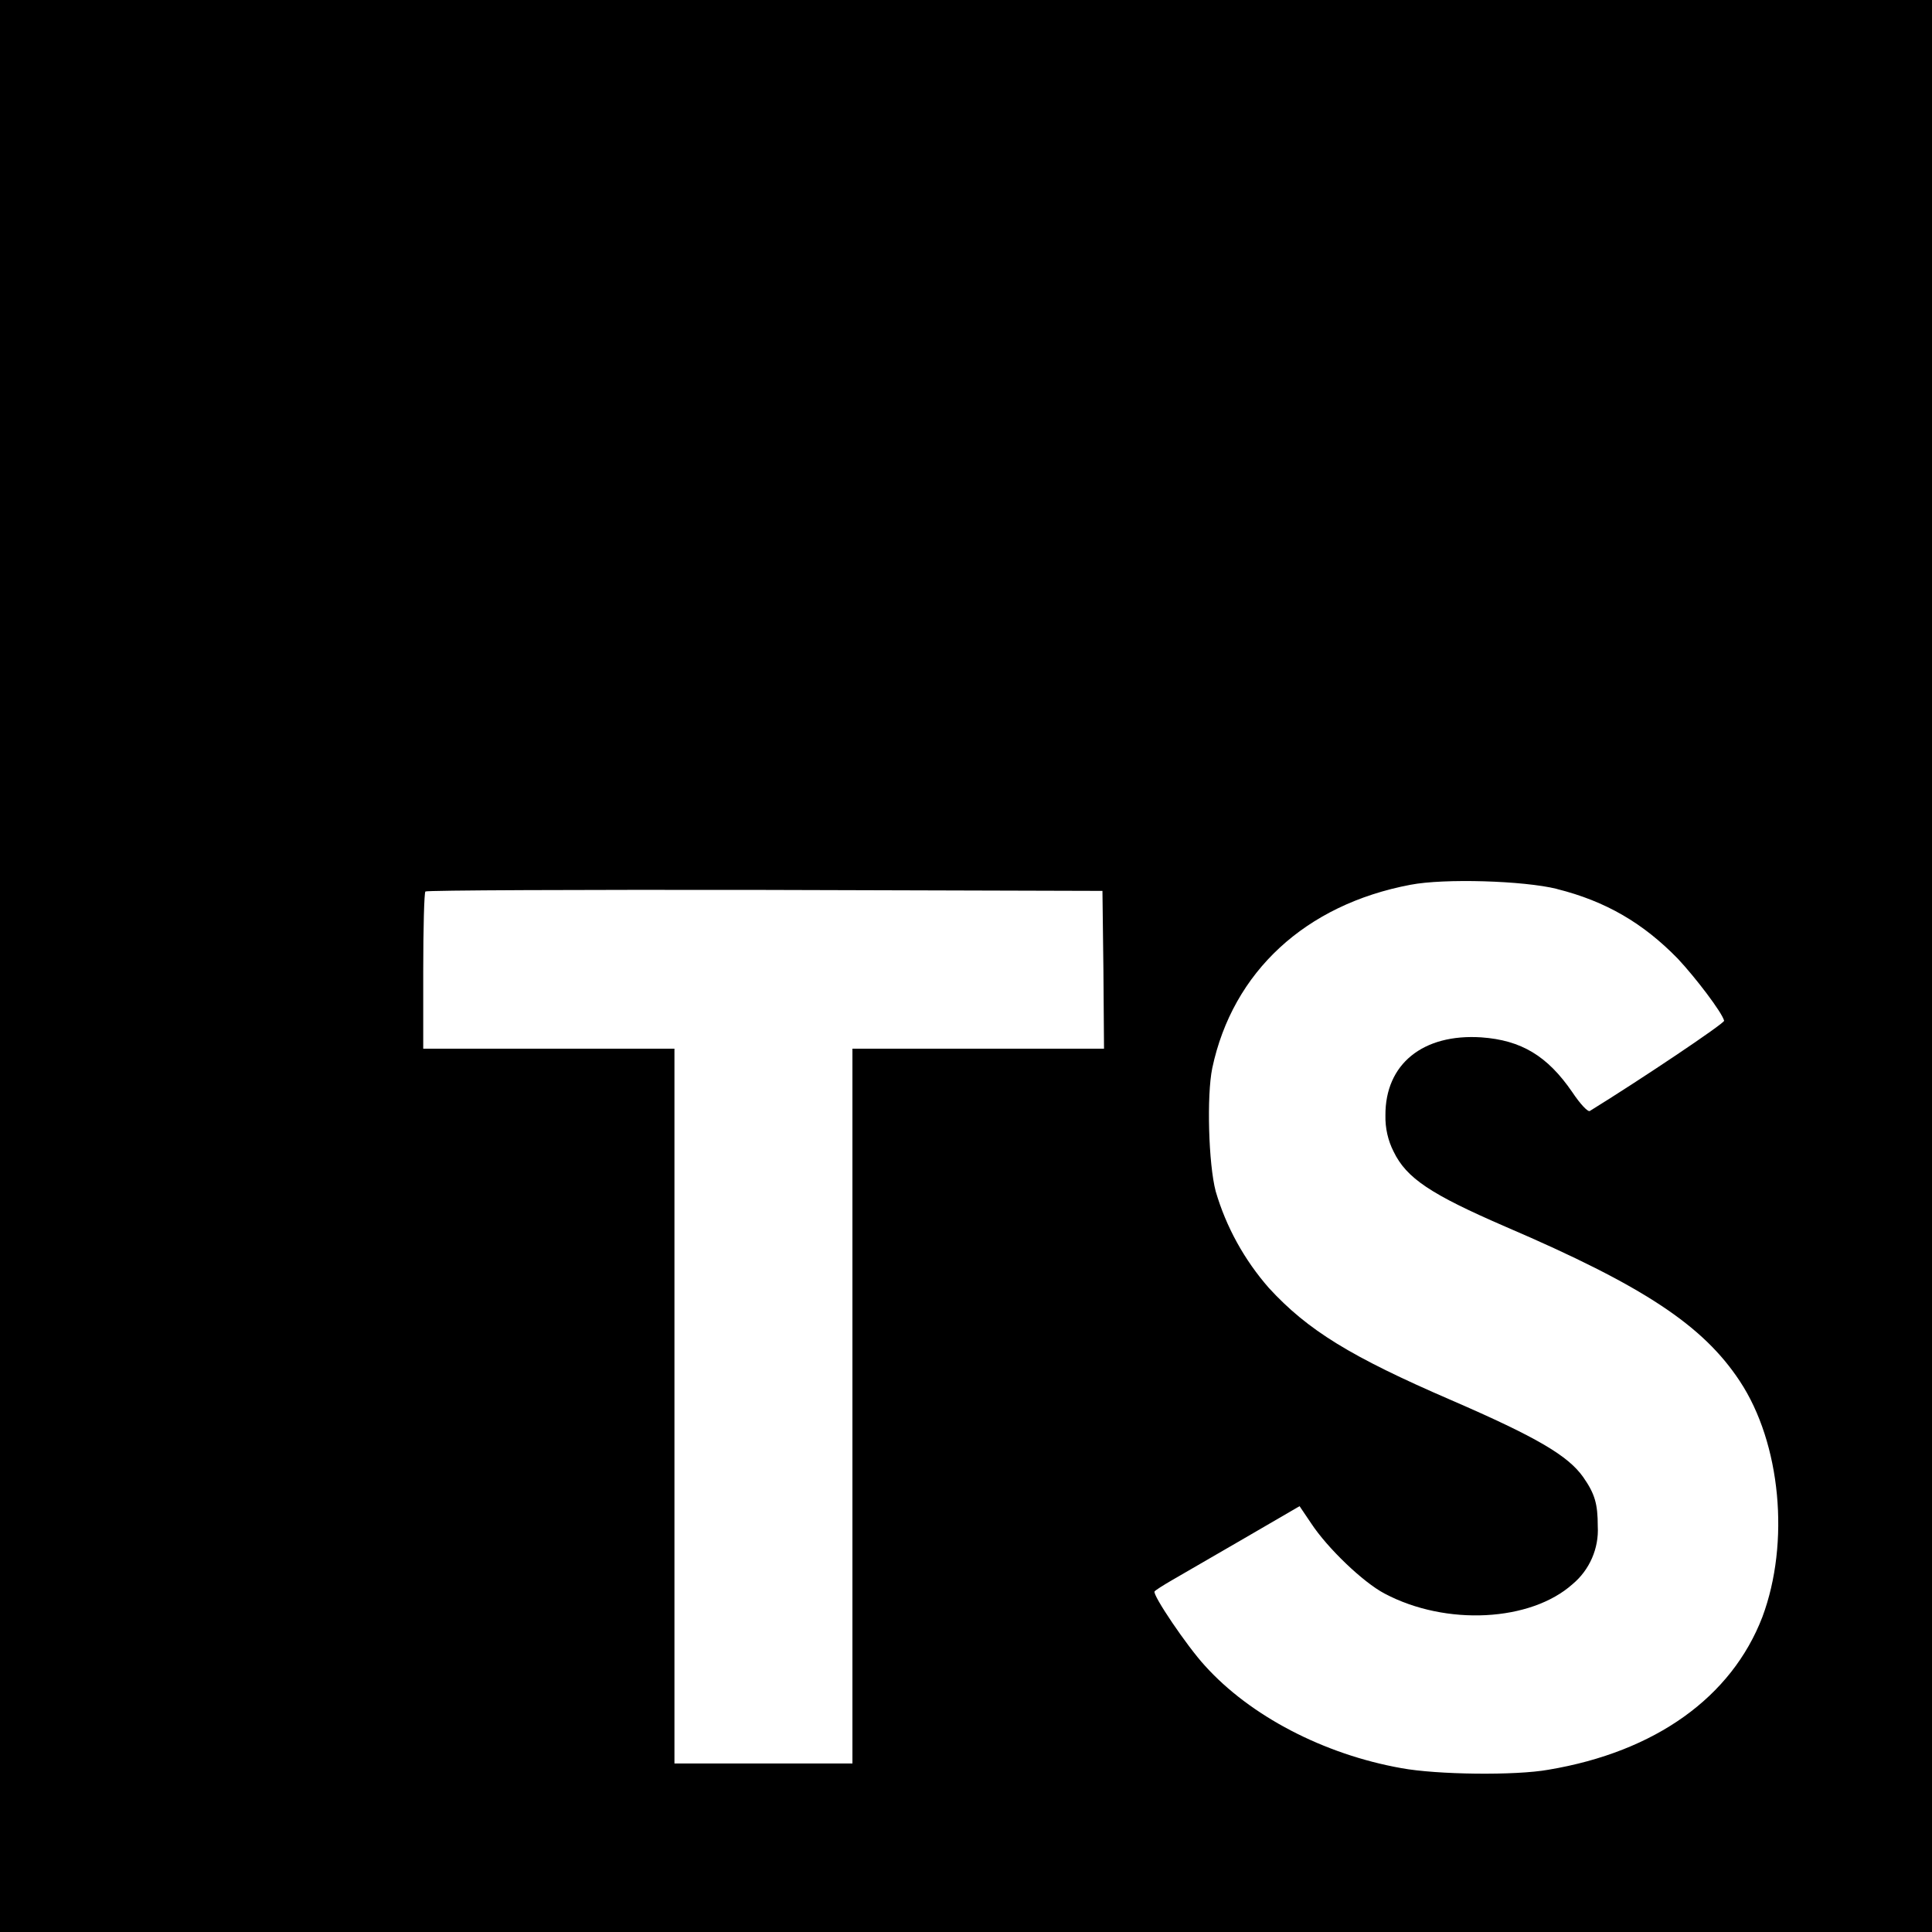
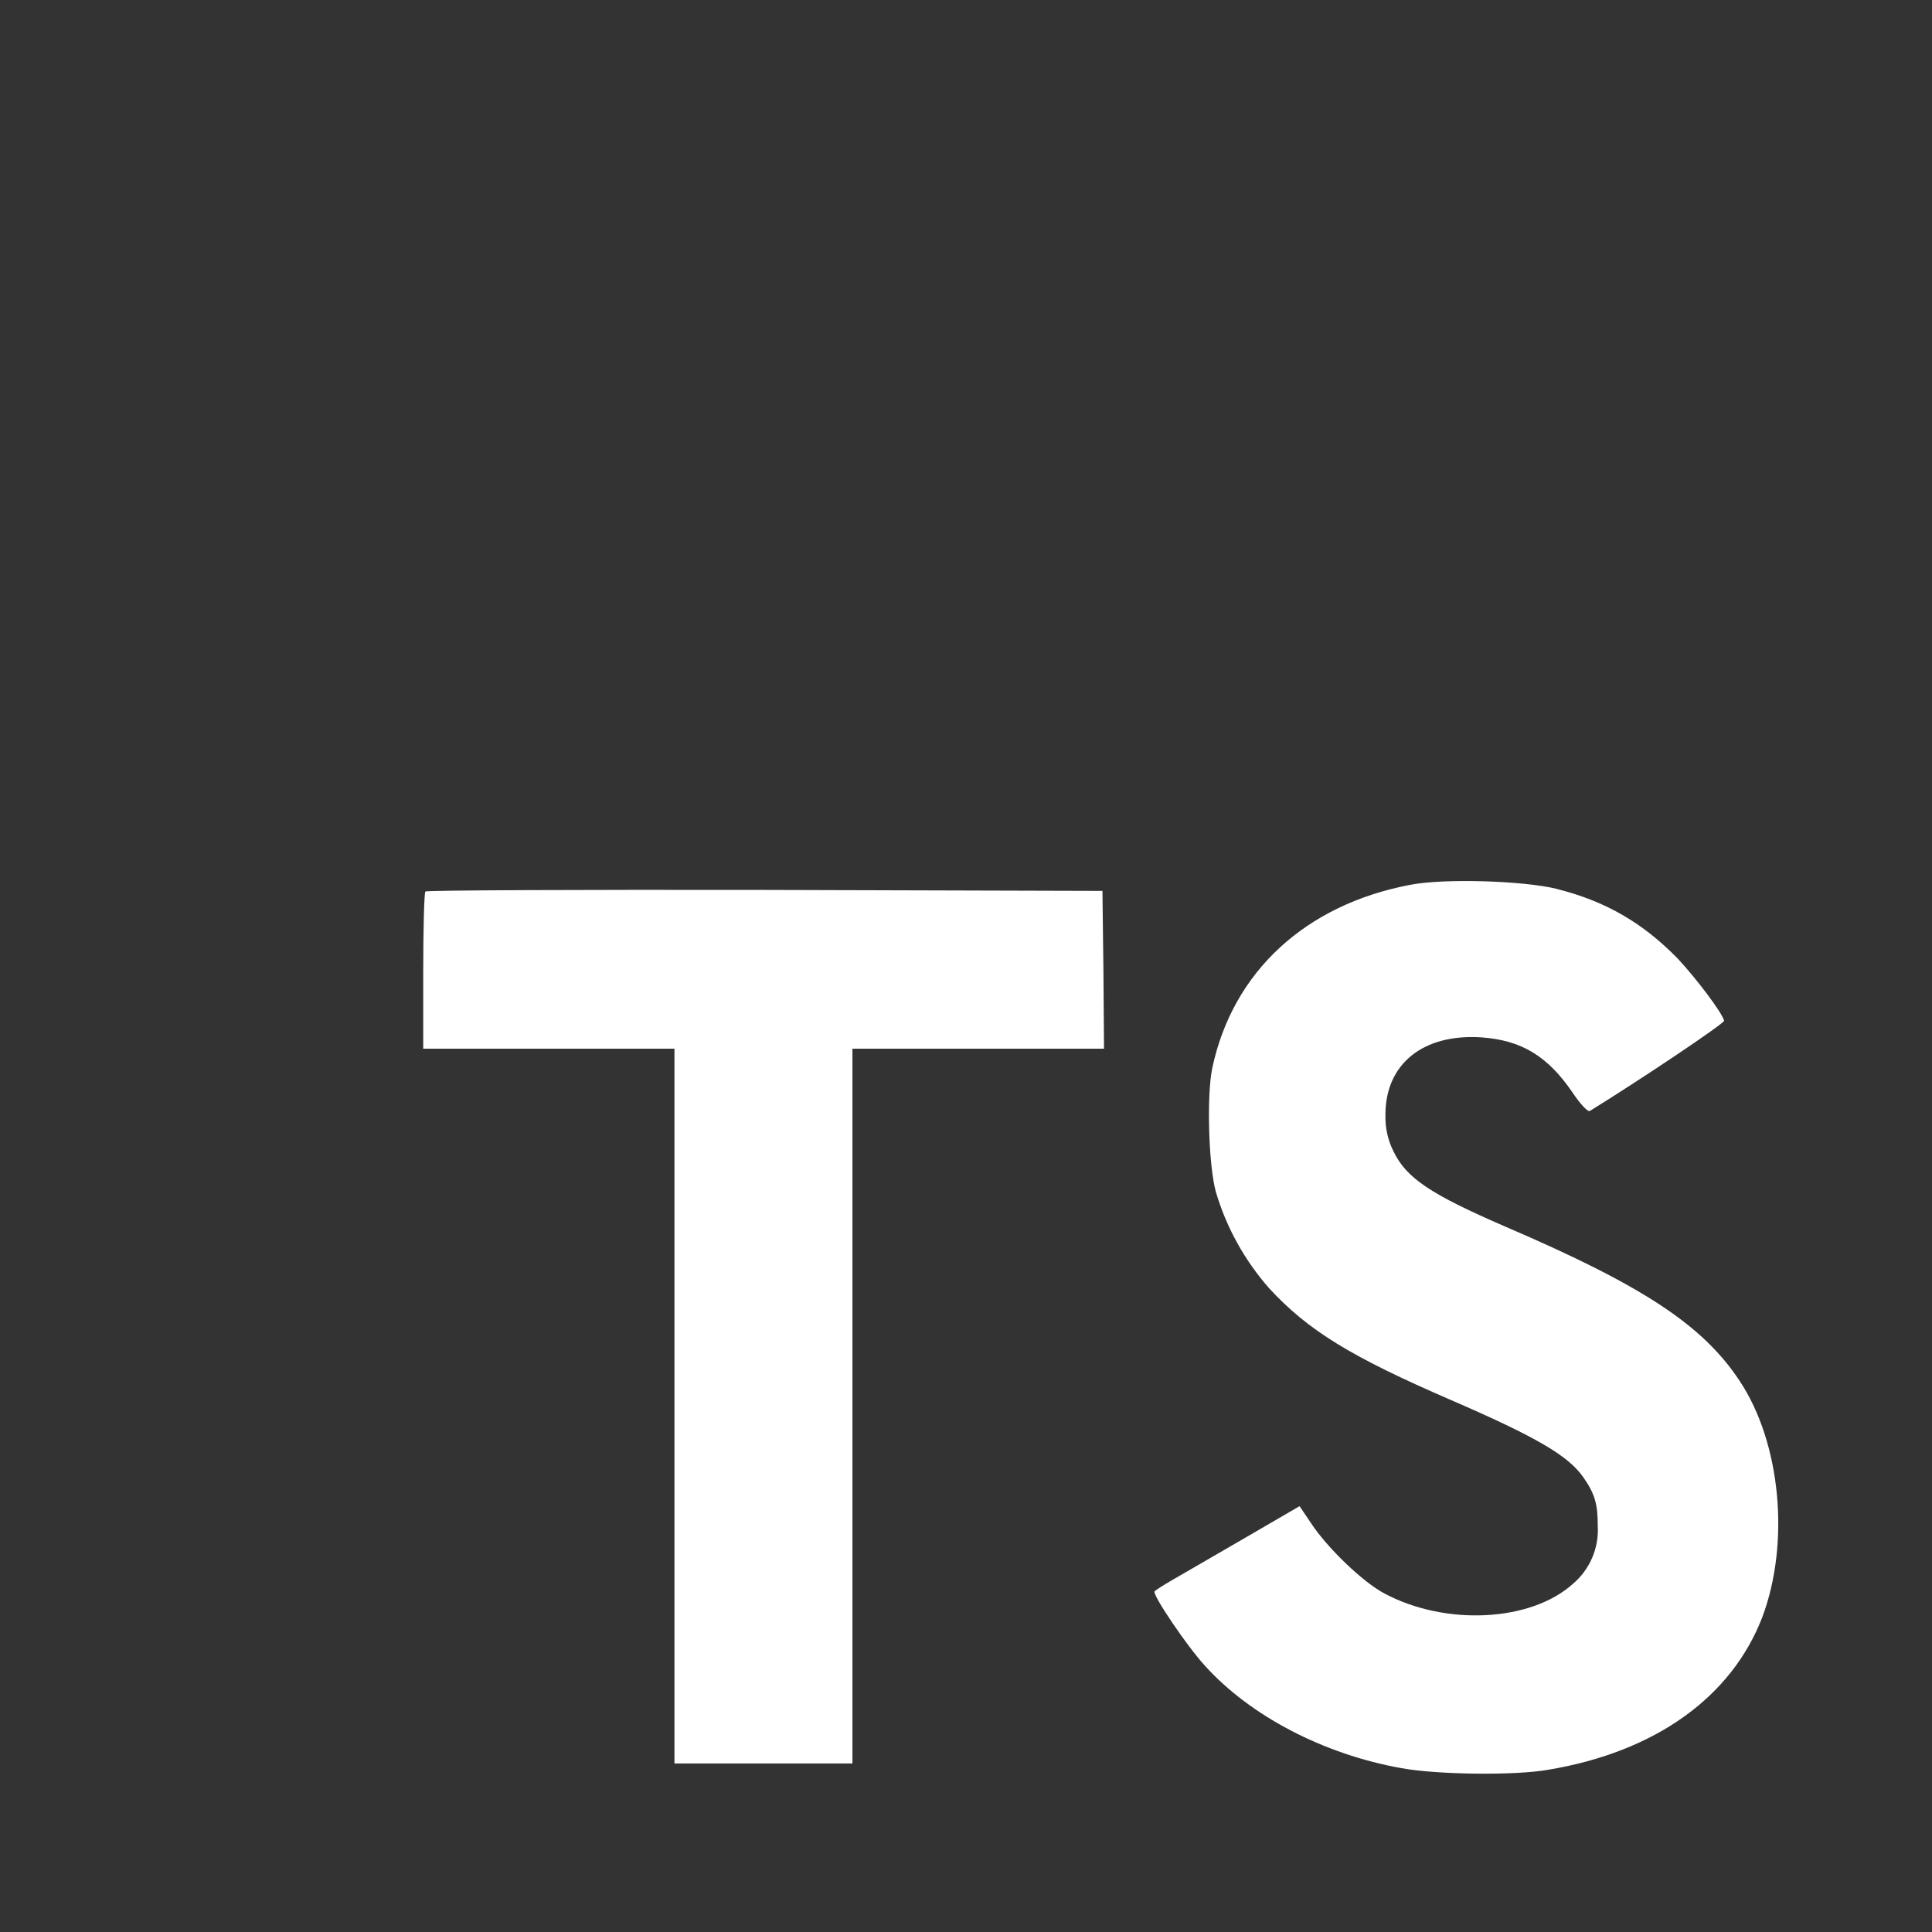
- <svg xmlns="http://www.w3.org/2000/svg" width="32" height="32" viewBox="0 0 32 32">
+ <svg xmlns="http://www.w3.org/2000/svg" width="32" height="32" viewBox="0 0 32 32" fill="#333333">
  <path d="M0 16v16h32v-32h-32zM25.786 14.724c0.813 0.203 1.432 0.568 2.005 1.156 0.292 0.312 0.729 0.885 0.766 1.026 0.010 0.042-1.38 0.974-2.224 1.495-0.031 0.021-0.156-0.109-0.292-0.313-0.411-0.599-0.844-0.859-1.505-0.906-0.969-0.063-1.594 0.443-1.589 1.292-0.005 0.208 0.042 0.417 0.135 0.599 0.214 0.443 0.615 0.708 1.854 1.245 2.292 0.984 3.271 1.635 3.88 2.557 0.682 1.031 0.833 2.677 0.375 3.906-0.51 1.328-1.771 2.234-3.542 2.531-0.547 0.099-1.849 0.083-2.438-0.026-1.286-0.229-2.505-0.865-3.255-1.698-0.297-0.323-0.87-1.172-0.833-1.229 0.016-0.021 0.146-0.104 0.292-0.188s0.682-0.396 1.188-0.688l0.922-0.536 0.193 0.286c0.271 0.411 0.859 0.974 1.214 1.161 1.021 0.542 2.422 0.464 3.115-0.156 0.281-0.234 0.438-0.594 0.417-0.958 0-0.37-0.047-0.536-0.24-0.813-0.25-0.354-0.755-0.656-2.198-1.281-1.651-0.714-2.365-1.151-3.010-1.854-0.406-0.464-0.708-1.010-0.88-1.599-0.12-0.453-0.151-1.589-0.057-2.042 0.339-1.599 1.547-2.708 3.281-3.036 0.563-0.109 1.875-0.068 2.427 0.068zM18.276 16.063l0.010 1.307h-4.167v11.839h-2.948v-11.839h-4.161v-1.281c0-0.714 0.016-1.307 0.036-1.323 0.016-0.021 2.547-0.031 5.62-0.026l5.594 0.016z" />
</svg>
